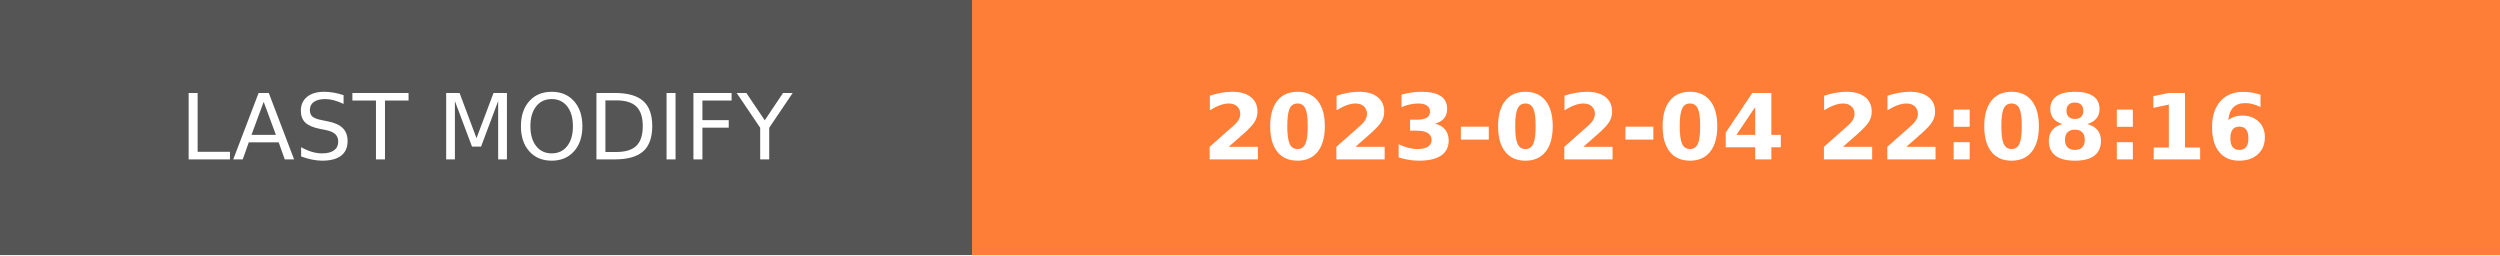
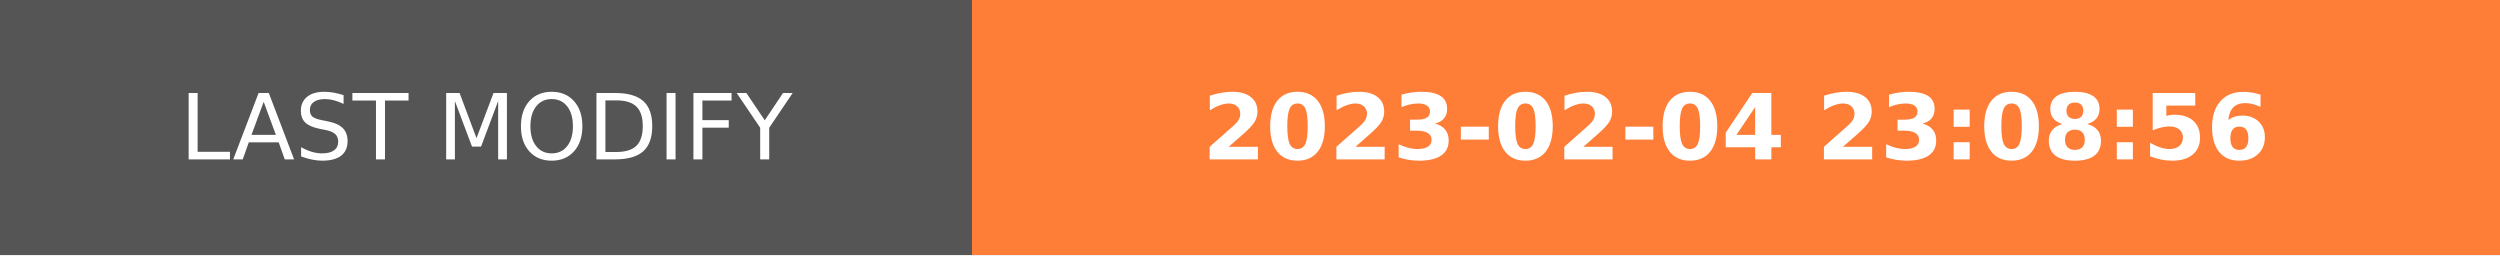
- <svg xmlns="http://www.w3.org/2000/svg" width="274.5" height="28" role="img" aria-label="LAST MODIFY: 2023-02-04 22:08:16">
+ <svg xmlns="http://www.w3.org/2000/svg" width="274.5" height="28" role="img" aria-label="LAST MODIFY: 2023-02-04 23:08:56">
  <g shape-rendering="crispEdges">
    <rect width="106.75" height="28" fill="#555" />
    <rect x="106.75" width="167.75" height="28" fill="#fe7d37" />
  </g>
  <g fill="#fff" text-anchor="middle" font-family="Verdana,Geneva,DejaVu Sans,sans-serif" text-rendering="geometricPrecision" font-size="100">
    <text transform="scale(.1)" x="533.75" y="175" textLength="827.5" fill="#fff">LAST MODIFY</text>
-     <text transform="scale(.1)" x="1906.25" y="175" textLength="1437.5" fill="#fff" font-weight="bold">2023-02-04 22:08:16</text>
+     <text transform="scale(.1)" x="1906.25" y="175" textLength="1437.5" fill="#fff" font-weight="bold">2023-02-04 23:08:56</text>
  </g>
</svg>
